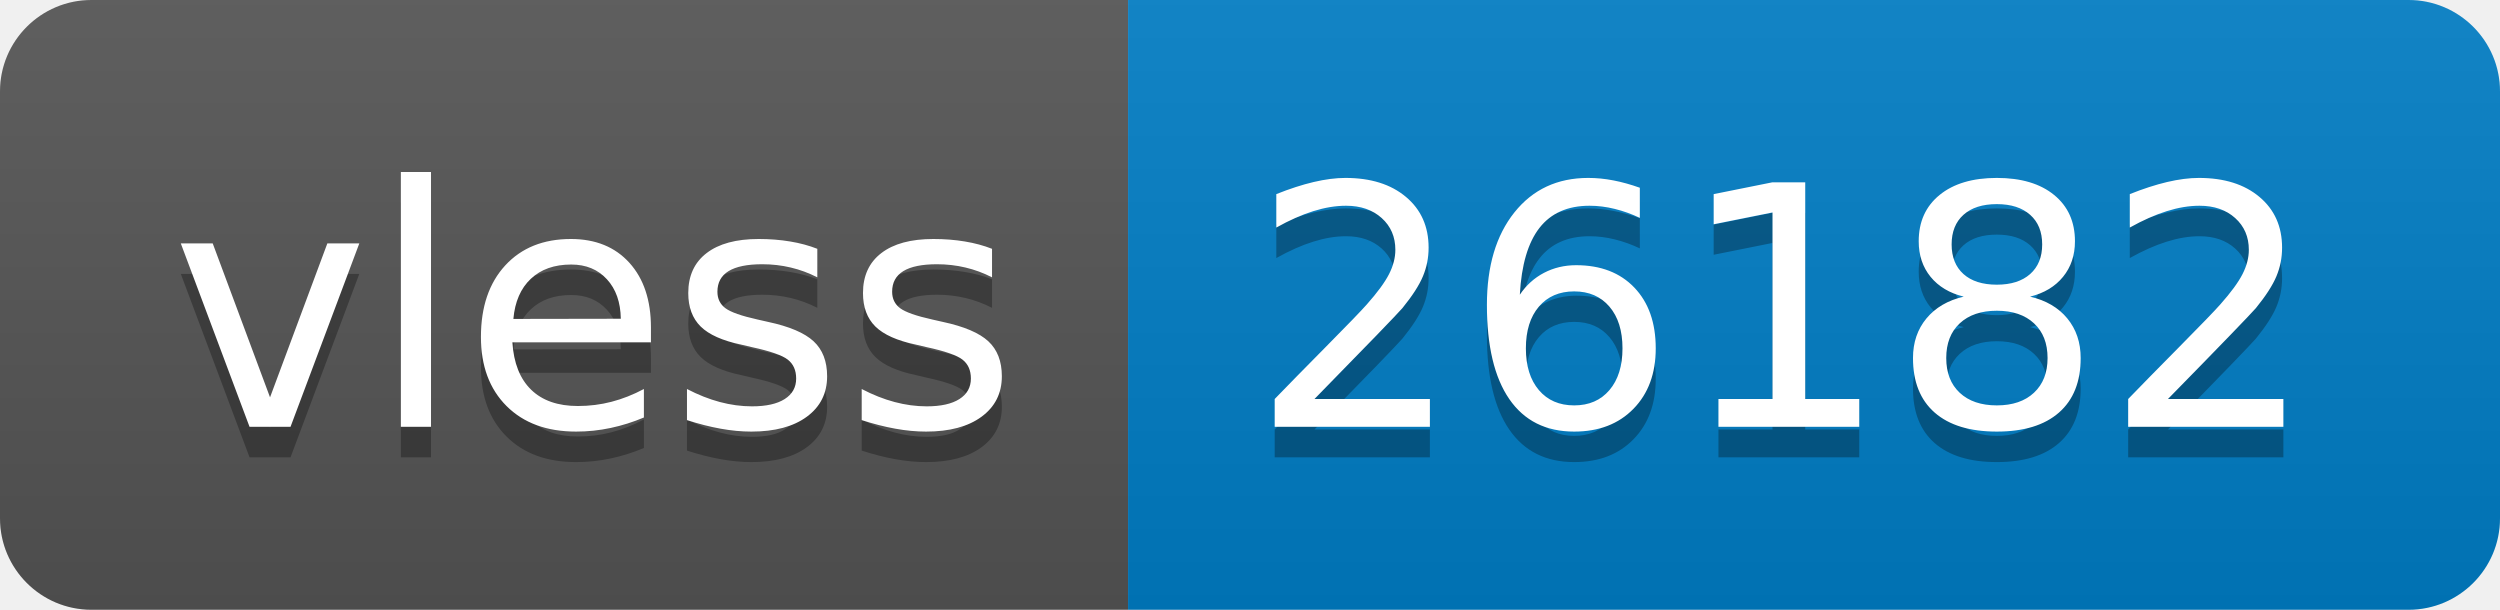
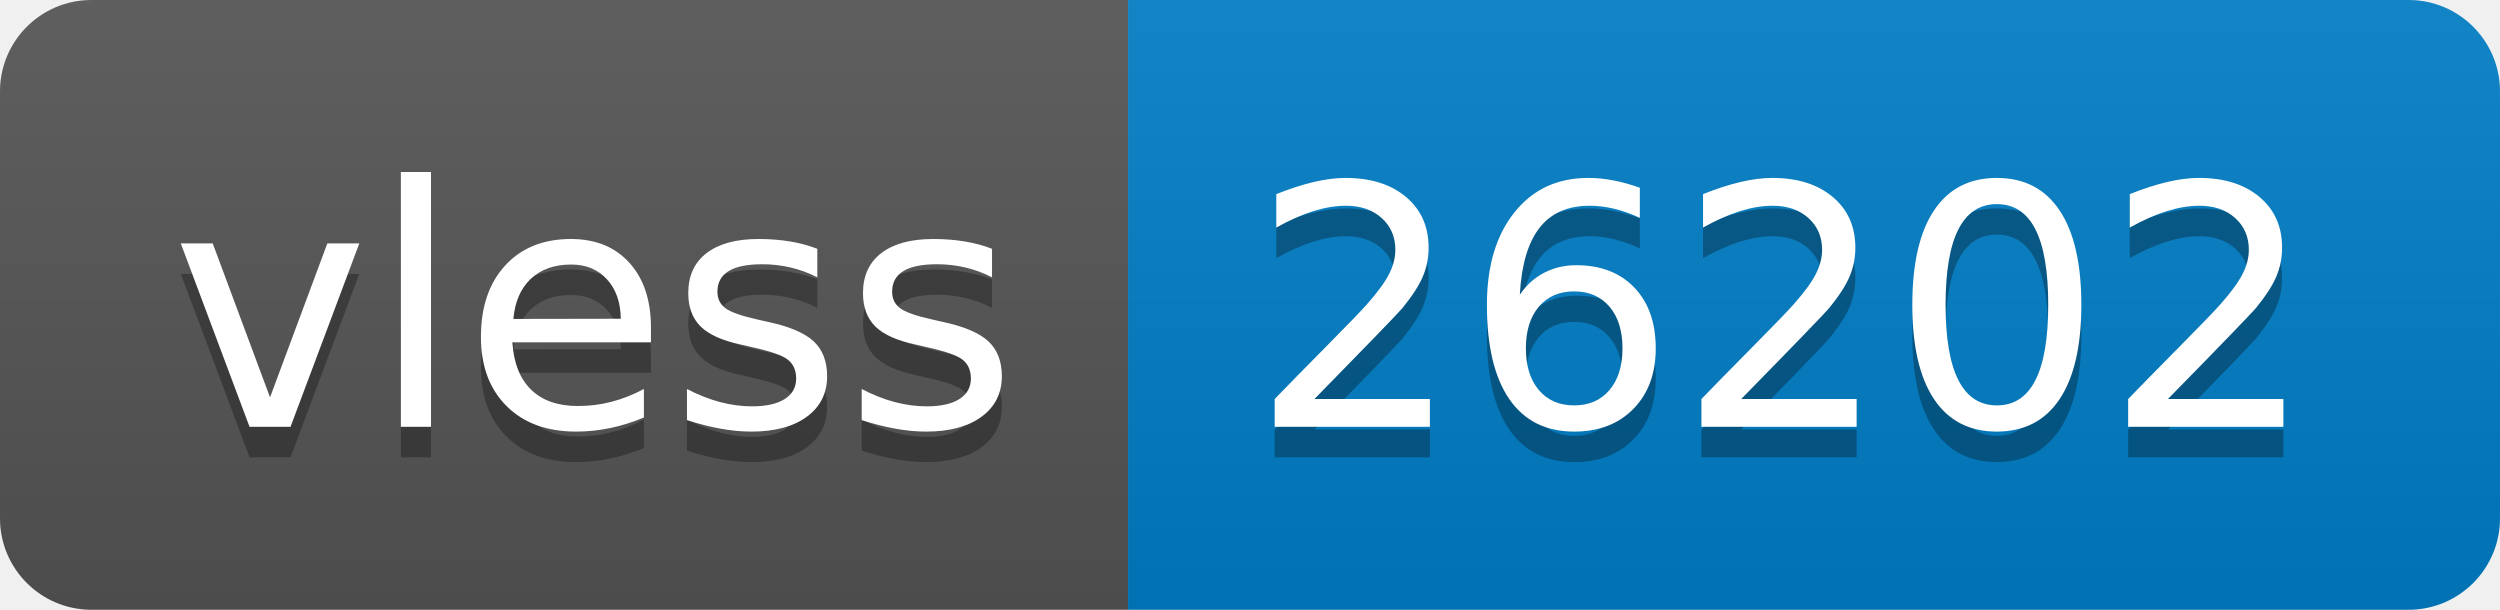
- <svg xmlns="http://www.w3.org/2000/svg" width="82" height="20" role="img" aria-label="vless: 26182">
+ <svg xmlns="http://www.w3.org/2000/svg" width="82" height="20" role="img" aria-label="vless: 26202">
  <linearGradient id="s" x2="0" y2="100%">
    <stop offset="0" stop-color="#bbb" stop-opacity=".1" />
    <stop offset="1" stop-opacity=".1" />
  </linearGradient>
  <clipPath id="r">
    <rect width="82" height="20" rx="3" fill="#fff" />
  </clipPath>
  <g clip-path="url(#r)">
    <rect width="37" height="20" fill="#555" />
    <rect x="37" width="45" height="20" fill="#007ec6" />
    <rect width="82" height="20" fill="url(#s)" />
  </g>
  <g fill="#fff" text-anchor="middle" font-family="Verdana,Geneva,DejaVu Sans,sans-serif" text-rendering="geometricPrecision" font-size="110">
    <text aria-hidden="true" x="195" y="150" fill="#010101" fill-opacity=".3" transform="scale(.1)" textLength="270">vless</text>
    <text x="195" y="140" transform="scale(.1)" fill="#fff" textLength="270">vless</text>
-     <text aria-hidden="true" x="585" y="150" fill="#010101" fill-opacity=".3" transform="scale(.1)" textLength="350">26182</text>
-     <text x="585" y="140" transform="scale(.1)" fill="#fff" textLength="350">26182</text>
+     <text aria-hidden="true" x="585" y="150" fill="#010101" fill-opacity=".3" transform="scale(.1)" textLength="350">26202</text>
+     <text x="585" y="140" transform="scale(.1)" fill="#fff" textLength="350">26202</text>
  </g>
</svg>
